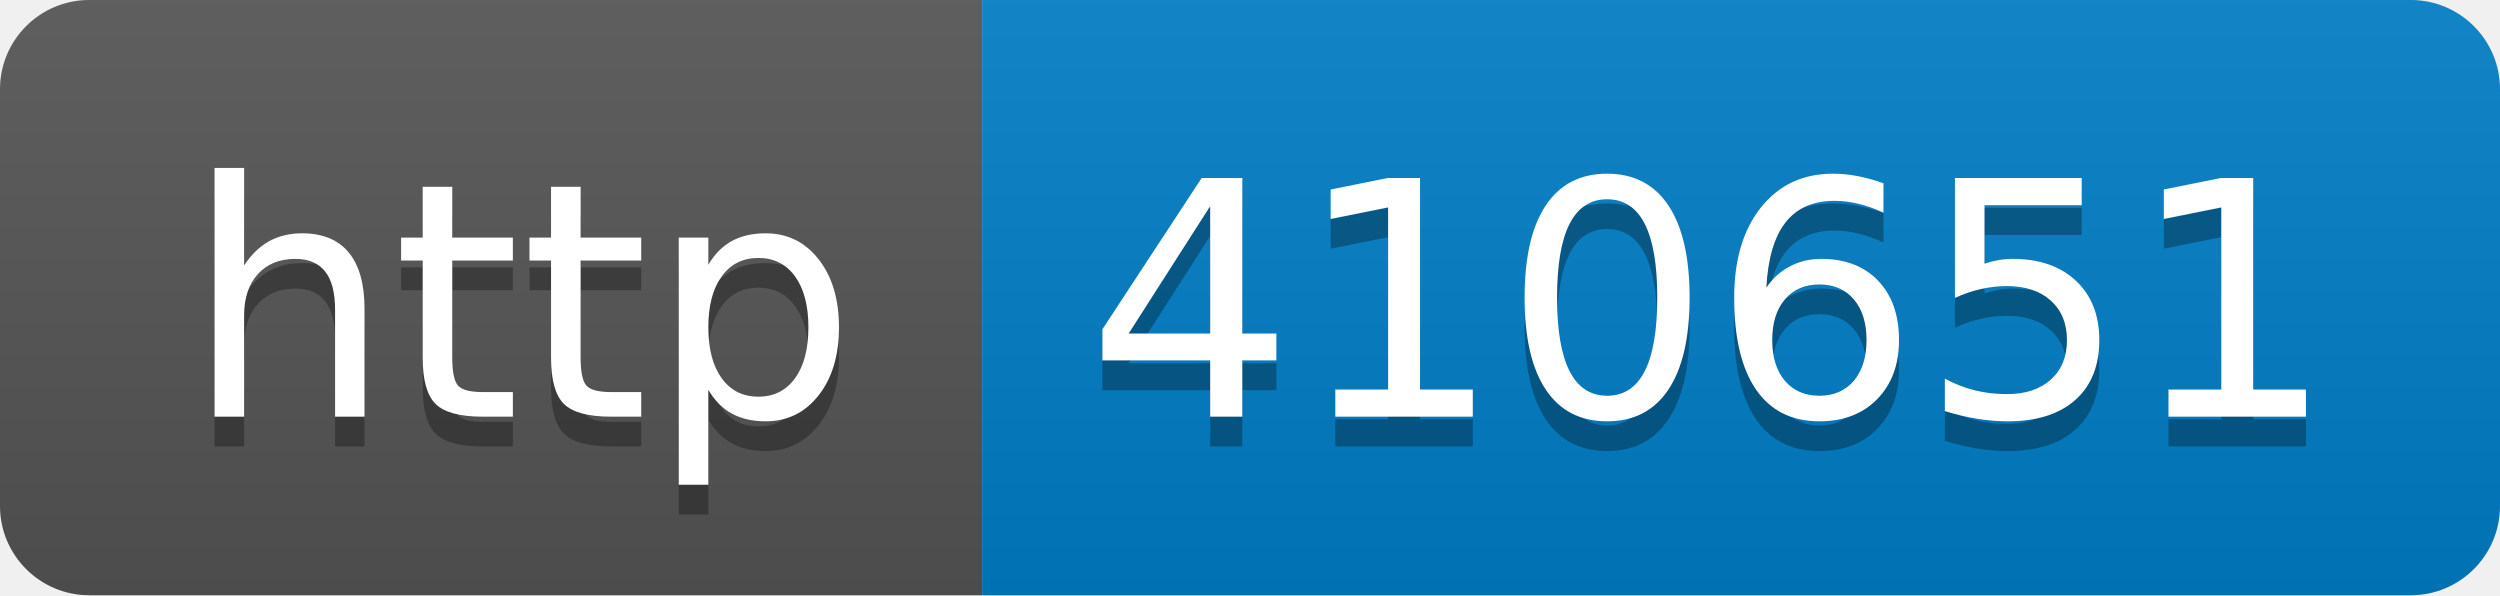
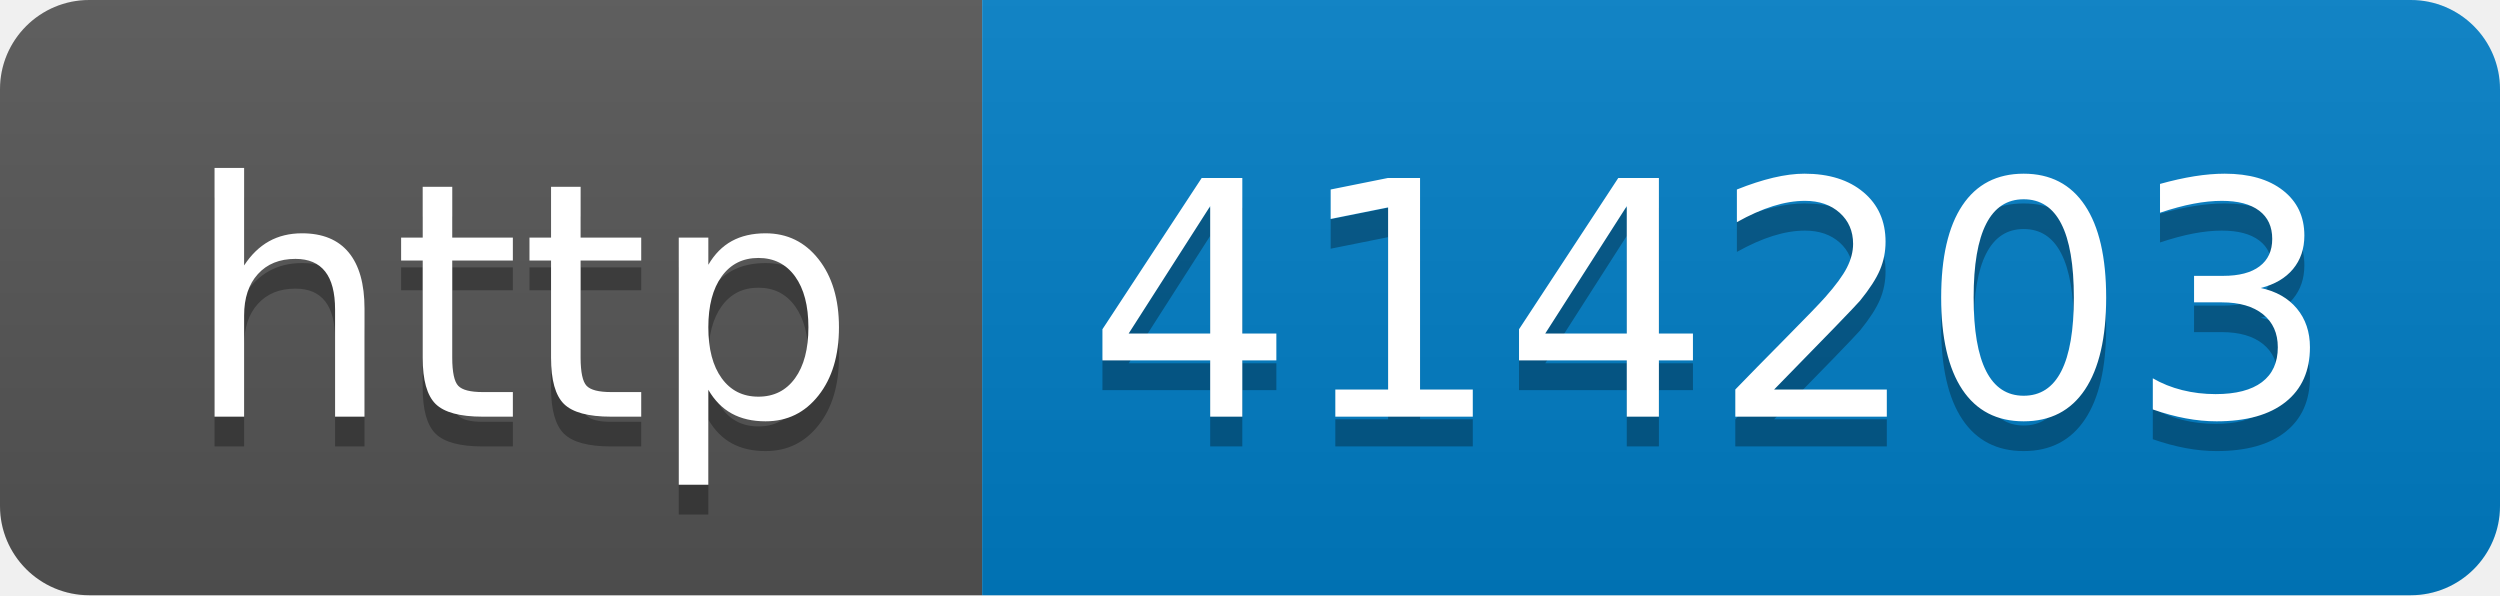
- <svg xmlns="http://www.w3.org/2000/svg" width="84" height="20" role="img" aria-label="http: 410651">
+ <svg xmlns="http://www.w3.org/2000/svg" width="84" height="20" role="img" aria-label="http: 414203">
  <linearGradient id="s" x2="0" y2="100%">
    <stop offset="0" stop-color="#bbb" stop-opacity=".1" />
    <stop offset="1" stop-opacity=".1" />
  </linearGradient>
  <clipPath id="r">
    <rect width="84" height="20" rx="3" fill="#fff" />
  </clipPath>
  <g clip-path="url(#r)">
    <rect width="33" height="20" fill="#555" />
    <rect x="33" width="51" height="20" fill="#007ec6" />
    <rect width="84" height="20" fill="url(#s)" />
  </g>
  <g fill="#fff" text-anchor="middle" font-family="Verdana,Geneva,DejaVu Sans,sans-serif" text-rendering="geometricPrecision" font-size="110">
    <text aria-hidden="true" x="175" y="150" fill="#010101" fill-opacity=".3" transform="scale(.1)" textLength="230">http</text>
    <text x="175" y="140" transform="scale(.1)" fill="#fff" textLength="230">http</text>
-     <text aria-hidden="true" x="575" y="150" fill="#010101" fill-opacity=".3" transform="scale(.1)" textLength="410">410651</text>
-     <text x="575" y="140" transform="scale(.1)" fill="#fff" textLength="410">410651</text>
+     <text aria-hidden="true" x="575" y="150" fill="#010101" fill-opacity=".3" transform="scale(.1)" textLength="410">414203</text>
+     <text x="575" y="140" transform="scale(.1)" fill="#fff" textLength="410">414203</text>
  </g>
</svg>
